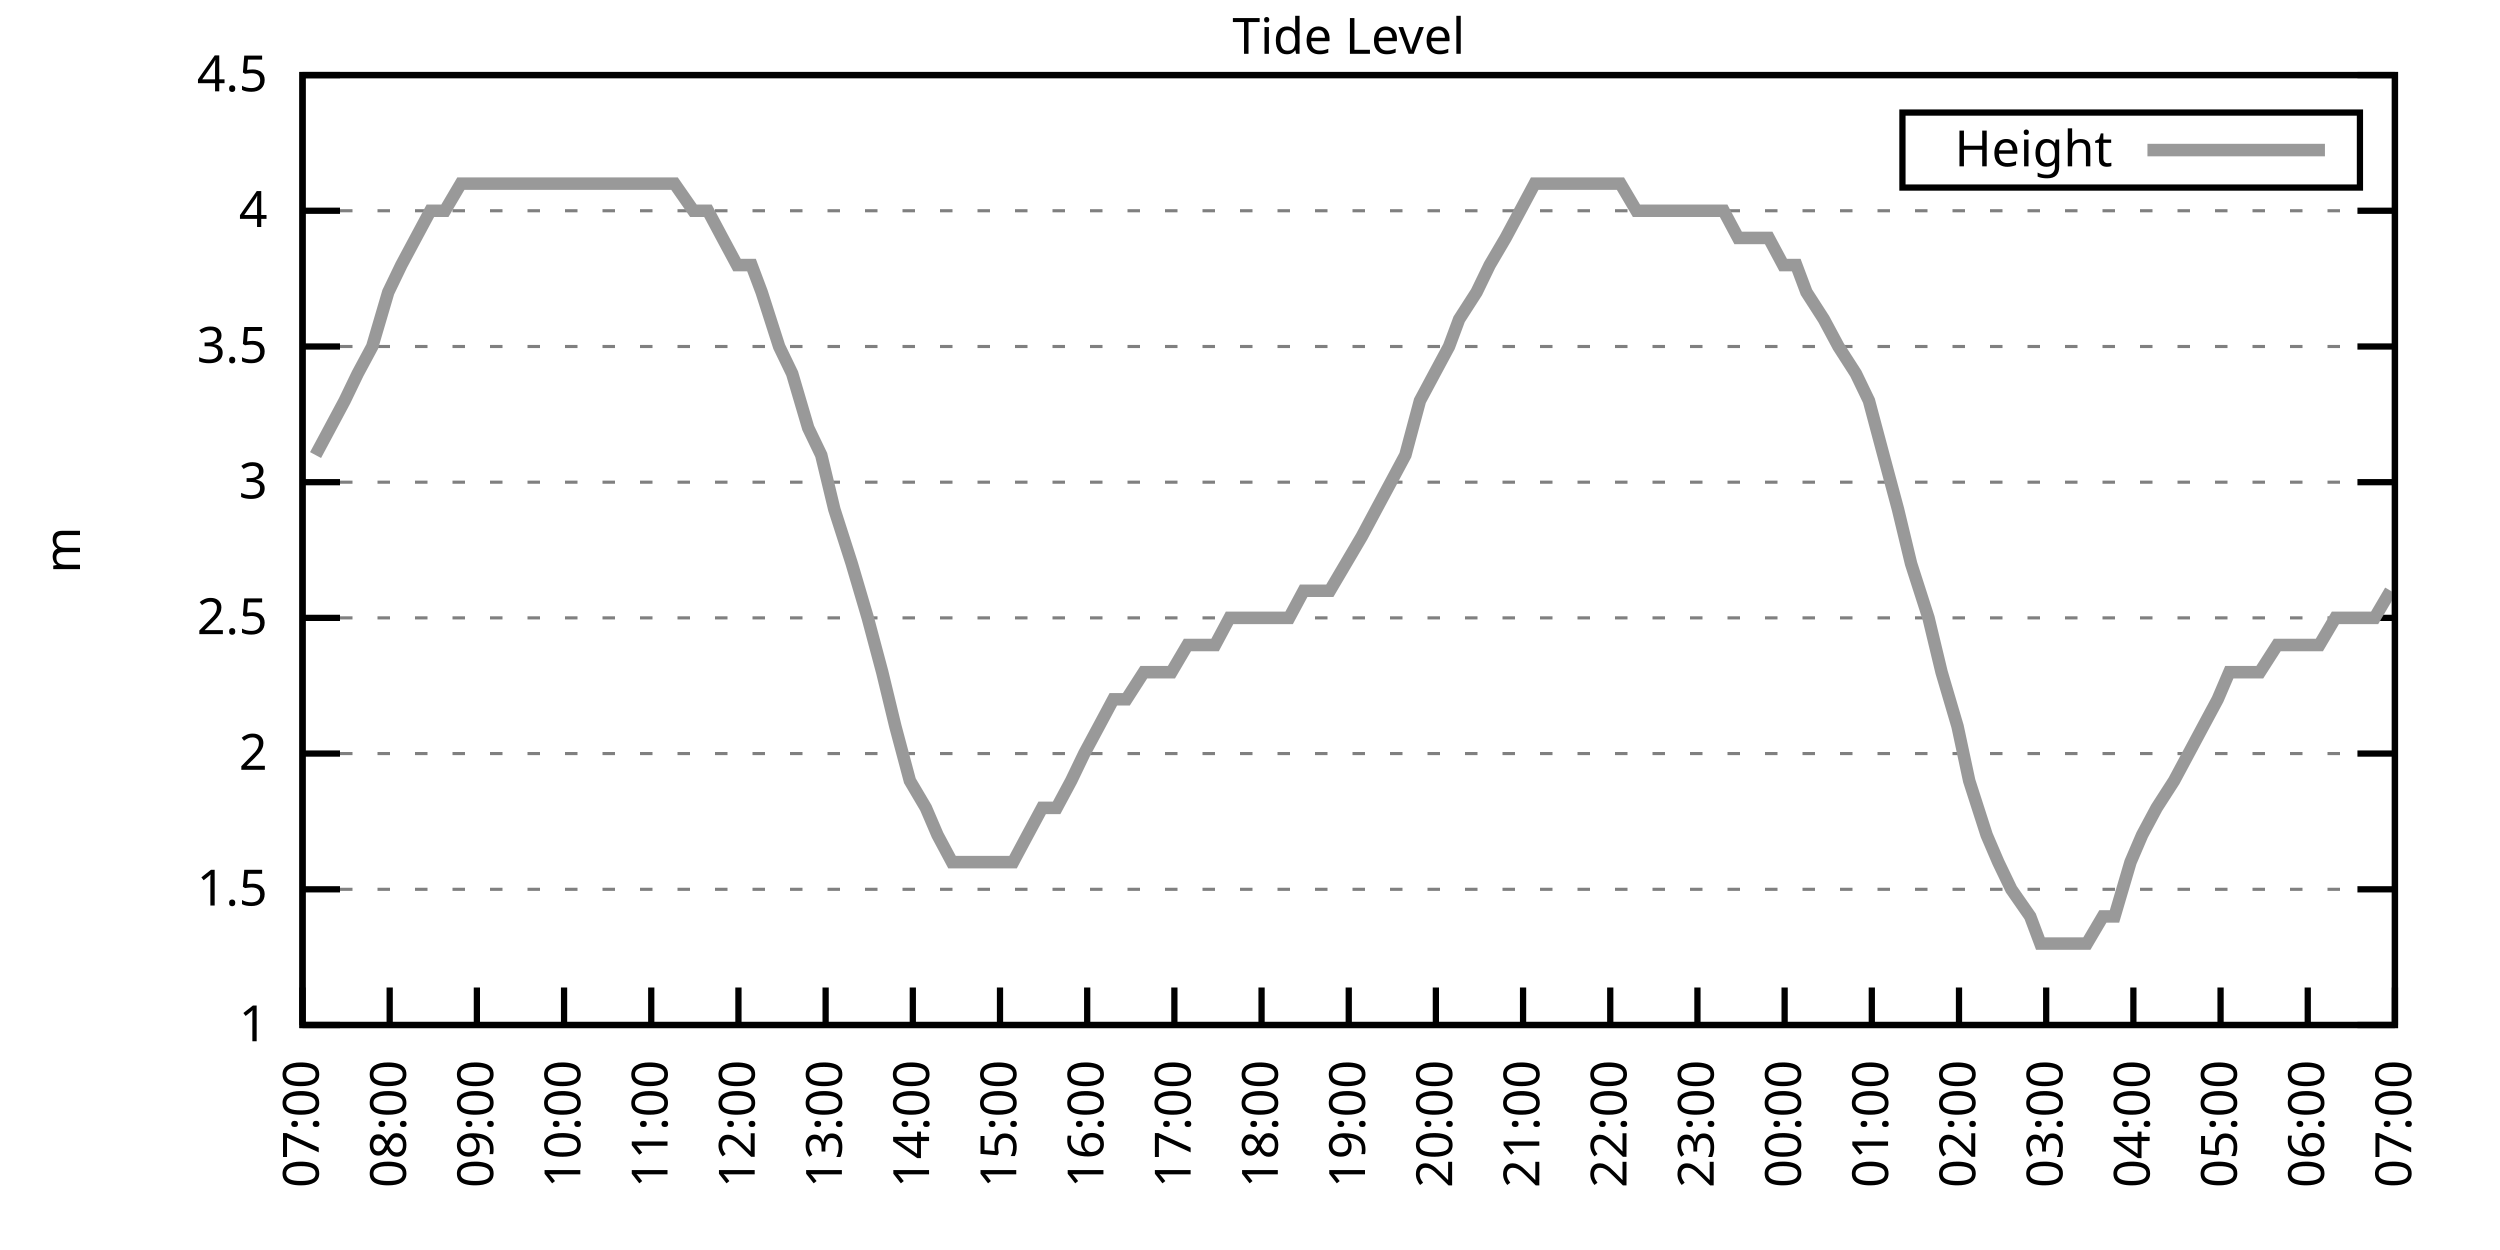
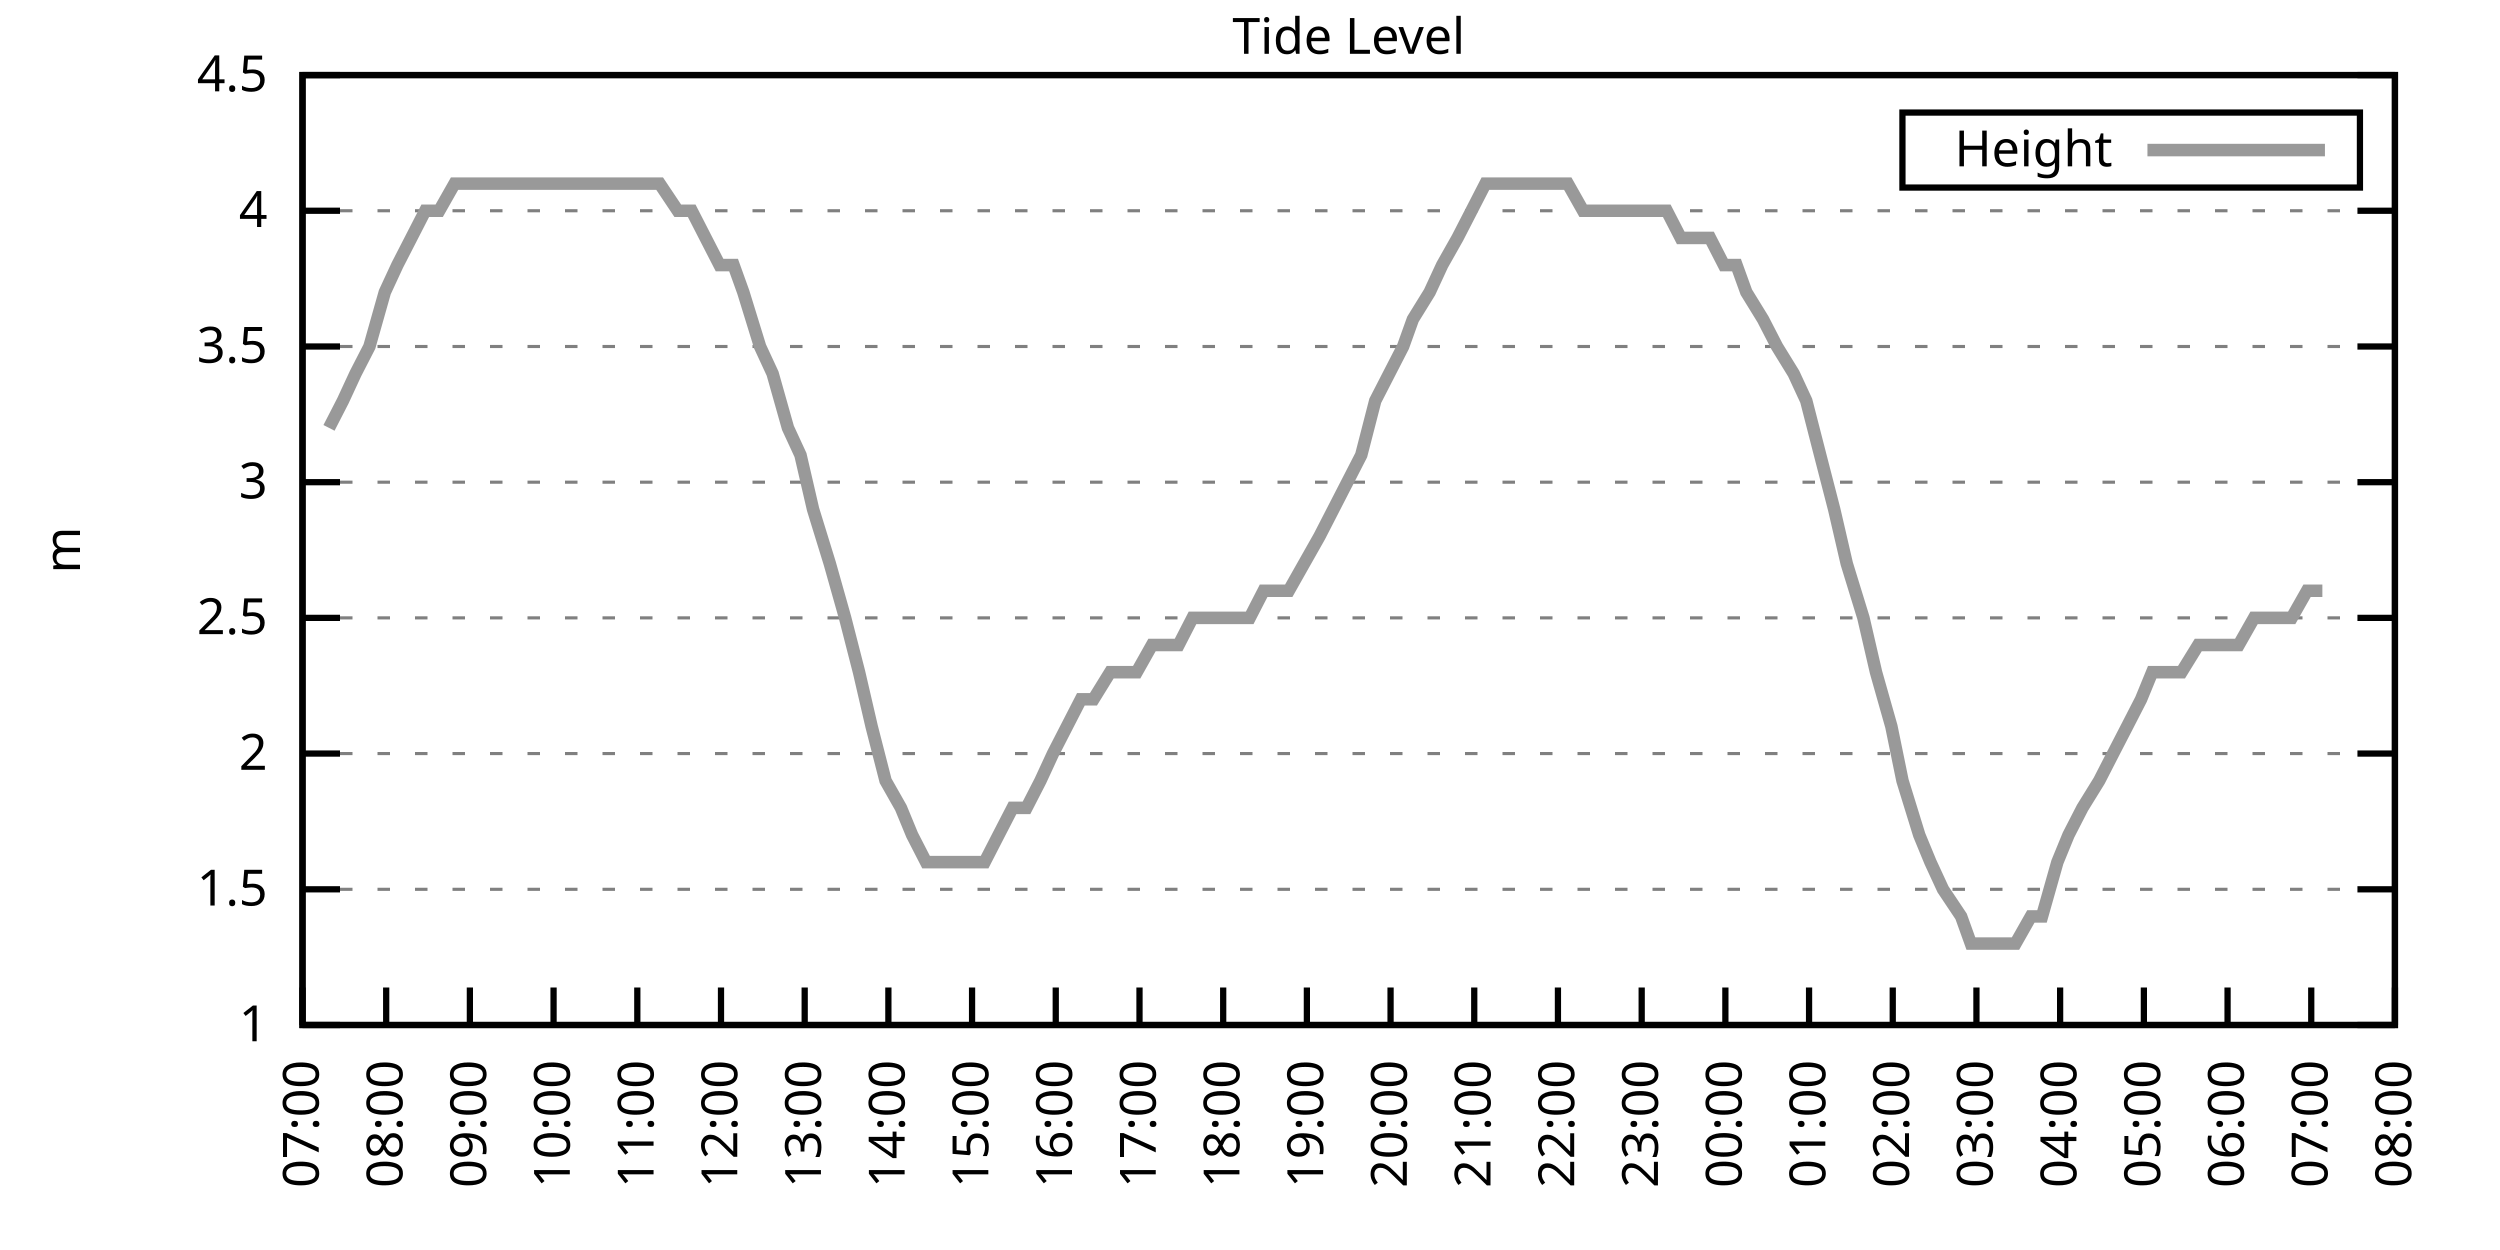
<svg xmlns="http://www.w3.org/2000/svg" xmlns:xlink="http://www.w3.org/1999/xlink" width="400" height="200" viewBox="0 0 400 200">
  <g id="gnuplot_canvas">
    <rect x="0" y="0" width="400" height="200" fill="none" />
    <defs>
      <circle id="gpDot" r="0.5" stroke-width="0.5" stroke="currentColor" />
      <path id="gpPt0" stroke-width="0.333" stroke="currentColor" d="M-1,0 h2 M0,-1 v2" />
      <path id="gpPt1" stroke-width="0.333" stroke="currentColor" d="M-1,-1 L1,1 M1,-1 L-1,1" />
      <path id="gpPt2" stroke-width="0.333" stroke="currentColor" d="M-1,0 L1,0 M0,-1 L0,1 M-1,-1 L1,1 M-1,1 L1,-1" />
      <rect id="gpPt3" stroke-width="0.333" stroke="currentColor" x="-1" y="-1" width="2" height="2" />
      <rect id="gpPt4" stroke-width="0.333" stroke="currentColor" fill="currentColor" x="-1" y="-1" width="2" height="2" />
      <circle id="gpPt5" stroke-width="0.333" stroke="currentColor" cx="0" cy="0" r="1" />
      <use xlink:href="#gpPt5" id="gpPt6" fill="currentColor" stroke="none" />
      <path id="gpPt7" stroke-width="0.333" stroke="currentColor" d="M0,-1.33 L-1.33,0.67 L1.33,0.67 z" />
      <use xlink:href="#gpPt7" id="gpPt8" fill="currentColor" stroke="none" />
      <use xlink:href="#gpPt7" id="gpPt9" stroke="currentColor" transform="rotate(180)" />
      <use xlink:href="#gpPt9" id="gpPt10" fill="currentColor" stroke="none" />
      <use xlink:href="#gpPt3" id="gpPt11" stroke="currentColor" transform="rotate(45)" />
      <use xlink:href="#gpPt11" id="gpPt12" fill="currentColor" stroke="none" />
      <path id="gpPt13" stroke-width="0.333" stroke="currentColor" d="M0,1.330 L1.265,0.411 L0.782,-1.067 L-0.782,-1.076 L-1.265,0.411 z" />
      <use xlink:href="#gpPt13" id="gpPt14" fill="currentColor" stroke="none" />
      <filter id="textbox" filterUnits="objectBoundingBox" x="0" y="0" height="1" width="1">
        <feFlood flood-color="white" flood-opacity="1" result="bgnd" />
        <feComposite in="SourceGraphic" in2="bgnd" operator="atop" />
      </filter>
      <filter id="greybox" filterUnits="objectBoundingBox" x="0" y="0" height="1" width="1">
        <feFlood flood-color="lightgrey" flood-opacity="1" result="grey" />
        <feComposite in="SourceGraphic" in2="grey" operator="atop" />
      </filter>
    </defs>
    <g fill="none" color="white" stroke="currentColor" stroke-width="1.00" stroke-linecap="butt" stroke-linejoin="miter">
</g>
    <g fill="none" color="black" stroke="currentColor" stroke-width="1.00" stroke-linecap="butt" stroke-linejoin="miter">
      <g stroke="none" shape-rendering="crispEdges">
        <polygon fill="rgb(255, 255, 255)" points="48.40,164.00 383.18,164.00 383.18,12.02 48.40,12.02 " />
      </g>
    </g>
    <g fill="none" color="black" stroke="currentColor" stroke-width="1.00" stroke-linecap="butt" stroke-linejoin="miter">
</g>
    <g fill="none" color="black" stroke="black" stroke-width="0.50" stroke-linecap="butt" stroke-linejoin="miter">
</g>
    <g fill="none" color="gray" stroke="currentColor" stroke-width="0.50" stroke-linecap="butt" stroke-linejoin="miter">
      <path stroke="gray" stroke-dasharray="2,4" class="gridline" d="M48.40,164.00 L383.19,164.00  " />
    </g>
    <g fill="none" color="gray" stroke="gray" stroke-width="1.00" stroke-linecap="butt" stroke-linejoin="miter">
</g>
    <g fill="none" color="black" stroke="currentColor" stroke-width="1.00" stroke-linecap="butt" stroke-linejoin="miter">
      <path stroke="black" d="M48.40,164.00 L54.40,164.00 M383.19,164.00 L377.19,164.00  " />
      <g transform="translate(42.80,166.60)" stroke="none" fill="black" font-family="Sans" font-size="8.00" text-anchor="end">
        <text>
          <tspan font-family="Sans"> 1</tspan>
        </text>
      </g>
    </g>
    <g fill="none" color="black" stroke="currentColor" stroke-width="1.00" stroke-linecap="butt" stroke-linejoin="miter">
</g>
    <g fill="none" color="black" stroke="black" stroke-width="0.50" stroke-linecap="butt" stroke-linejoin="miter">
</g>
    <g fill="none" color="gray" stroke="currentColor" stroke-width="0.50" stroke-linecap="butt" stroke-linejoin="miter">
      <path stroke="gray" stroke-dasharray="2,4" class="gridline" d="M48.40,142.29 L383.19,142.29  " />
    </g>
    <g fill="none" color="gray" stroke="gray" stroke-width="1.00" stroke-linecap="butt" stroke-linejoin="miter">
</g>
    <g fill="none" color="black" stroke="currentColor" stroke-width="1.00" stroke-linecap="butt" stroke-linejoin="miter">
      <path stroke="black" d="M48.40,142.29 L54.40,142.29 M383.19,142.29 L377.19,142.29  " />
      <g transform="translate(42.80,144.89)" stroke="none" fill="black" font-family="Sans" font-size="8.00" text-anchor="end">
        <text>
          <tspan font-family="Sans"> 1.5</tspan>
        </text>
      </g>
    </g>
    <g fill="none" color="black" stroke="currentColor" stroke-width="1.00" stroke-linecap="butt" stroke-linejoin="miter">
</g>
    <g fill="none" color="black" stroke="black" stroke-width="0.50" stroke-linecap="butt" stroke-linejoin="miter">
</g>
    <g fill="none" color="gray" stroke="currentColor" stroke-width="0.50" stroke-linecap="butt" stroke-linejoin="miter">
      <path stroke="gray" stroke-dasharray="2,4" class="gridline" d="M48.40,120.57 L383.19,120.57  " />
    </g>
    <g fill="none" color="gray" stroke="gray" stroke-width="1.00" stroke-linecap="butt" stroke-linejoin="miter">
</g>
    <g fill="none" color="black" stroke="currentColor" stroke-width="1.00" stroke-linecap="butt" stroke-linejoin="miter">
      <path stroke="black" d="M48.40,120.57 L54.40,120.57 M383.19,120.57 L377.19,120.57  " />
      <g transform="translate(42.80,123.17)" stroke="none" fill="black" font-family="Sans" font-size="8.00" text-anchor="end">
        <text>
          <tspan font-family="Sans"> 2</tspan>
        </text>
      </g>
    </g>
    <g fill="none" color="black" stroke="currentColor" stroke-width="1.00" stroke-linecap="butt" stroke-linejoin="miter">
</g>
    <g fill="none" color="black" stroke="black" stroke-width="0.50" stroke-linecap="butt" stroke-linejoin="miter">
</g>
    <g fill="none" color="gray" stroke="currentColor" stroke-width="0.50" stroke-linecap="butt" stroke-linejoin="miter">
      <path stroke="gray" stroke-dasharray="2,4" class="gridline" d="M48.40,98.86 L383.19,98.86  " />
    </g>
    <g fill="none" color="gray" stroke="gray" stroke-width="1.00" stroke-linecap="butt" stroke-linejoin="miter">
</g>
    <g fill="none" color="black" stroke="currentColor" stroke-width="1.00" stroke-linecap="butt" stroke-linejoin="miter">
      <path stroke="black" d="M48.40,98.86 L54.40,98.86 M383.19,98.86 L377.19,98.86  " />
      <g transform="translate(42.80,101.46)" stroke="none" fill="black" font-family="Sans" font-size="8.00" text-anchor="end">
        <text>
          <tspan font-family="Sans"> 2.5</tspan>
        </text>
      </g>
    </g>
    <g fill="none" color="black" stroke="currentColor" stroke-width="1.00" stroke-linecap="butt" stroke-linejoin="miter">
</g>
    <g fill="none" color="black" stroke="black" stroke-width="0.50" stroke-linecap="butt" stroke-linejoin="miter">
</g>
    <g fill="none" color="gray" stroke="currentColor" stroke-width="0.50" stroke-linecap="butt" stroke-linejoin="miter">
      <path stroke="gray" stroke-dasharray="2,4" class="gridline" d="M48.40,77.15 L383.19,77.15  " />
    </g>
    <g fill="none" color="gray" stroke="gray" stroke-width="1.00" stroke-linecap="butt" stroke-linejoin="miter">
</g>
    <g fill="none" color="black" stroke="currentColor" stroke-width="1.00" stroke-linecap="butt" stroke-linejoin="miter">
      <path stroke="black" d="M48.40,77.15 L54.40,77.15 M383.19,77.15 L377.19,77.15  " />
      <g transform="translate(42.80,79.75)" stroke="none" fill="black" font-family="Sans" font-size="8.00" text-anchor="end">
        <text>
          <tspan font-family="Sans"> 3</tspan>
        </text>
      </g>
    </g>
    <g fill="none" color="black" stroke="currentColor" stroke-width="1.00" stroke-linecap="butt" stroke-linejoin="miter">
</g>
    <g fill="none" color="black" stroke="black" stroke-width="0.50" stroke-linecap="butt" stroke-linejoin="miter">
</g>
    <g fill="none" color="gray" stroke="currentColor" stroke-width="0.50" stroke-linecap="butt" stroke-linejoin="miter">
      <path stroke="gray" stroke-dasharray="2,4" class="gridline" d="M48.40,55.44 L383.19,55.44  " />
    </g>
    <g fill="none" color="gray" stroke="gray" stroke-width="1.00" stroke-linecap="butt" stroke-linejoin="miter">
</g>
    <g fill="none" color="black" stroke="currentColor" stroke-width="1.00" stroke-linecap="butt" stroke-linejoin="miter">
      <path stroke="black" d="M48.40,55.44 L54.40,55.44 M383.19,55.44 L377.19,55.44  " />
      <g transform="translate(42.80,58.04)" stroke="none" fill="black" font-family="Sans" font-size="8.00" text-anchor="end">
        <text>
          <tspan font-family="Sans"> 3.5</tspan>
        </text>
      </g>
    </g>
    <g fill="none" color="black" stroke="currentColor" stroke-width="1.00" stroke-linecap="butt" stroke-linejoin="miter">
</g>
    <g fill="none" color="black" stroke="black" stroke-width="0.50" stroke-linecap="butt" stroke-linejoin="miter">
</g>
    <g fill="none" color="gray" stroke="currentColor" stroke-width="0.50" stroke-linecap="butt" stroke-linejoin="miter">
      <path stroke="gray" stroke-dasharray="2,4" class="gridline" d="M48.40,33.72 L383.19,33.72  " />
    </g>
    <g fill="none" color="gray" stroke="gray" stroke-width="1.00" stroke-linecap="butt" stroke-linejoin="miter">
</g>
    <g fill="none" color="black" stroke="currentColor" stroke-width="1.00" stroke-linecap="butt" stroke-linejoin="miter">
      <path stroke="black" d="M48.40,33.72 L54.40,33.72 M383.19,33.72 L377.19,33.72  " />
      <g transform="translate(42.80,36.32)" stroke="none" fill="black" font-family="Sans" font-size="8.00" text-anchor="end">
        <text>
          <tspan font-family="Sans"> 4</tspan>
        </text>
      </g>
    </g>
    <g fill="none" color="black" stroke="currentColor" stroke-width="1.00" stroke-linecap="butt" stroke-linejoin="miter">
</g>
    <g fill="none" color="black" stroke="black" stroke-width="0.50" stroke-linecap="butt" stroke-linejoin="miter">
</g>
    <g fill="none" color="gray" stroke="currentColor" stroke-width="0.50" stroke-linecap="butt" stroke-linejoin="miter">
      <path stroke="gray" stroke-dasharray="2,4" class="gridline" d="M48.40,12.01 L383.19,12.01  " />
    </g>
    <g fill="none" color="gray" stroke="gray" stroke-width="1.00" stroke-linecap="butt" stroke-linejoin="miter">
</g>
    <g fill="none" color="black" stroke="currentColor" stroke-width="1.00" stroke-linecap="butt" stroke-linejoin="miter">
      <path stroke="black" d="M48.40,12.01 L54.40,12.01 M383.19,12.01 L377.19,12.01  " />
      <g transform="translate(42.80,14.61)" stroke="none" fill="black" font-family="Sans" font-size="8.00" text-anchor="end">
        <text>
          <tspan font-family="Sans"> 4.5</tspan>
        </text>
      </g>
    </g>
    <g fill="none" color="black" stroke="currentColor" stroke-width="1.00" stroke-linecap="butt" stroke-linejoin="miter">
      <path stroke="black" d="M48.40,164.00 L48.40,158.00  " />
      <g transform="translate(51.00,169.60) rotate(270.00)" stroke="none" fill="black" font-family="Sans" font-size="8.00" text-anchor="end">
        <text>
          <tspan font-family="Sans">07:00</tspan>
        </text>
      </g>
    </g>
    <g fill="none" color="black" stroke="currentColor" stroke-width="1.00" stroke-linecap="butt" stroke-linejoin="miter">
-       <path stroke="black" d="M62.35,164.00 L62.35,158.00  " />
-       <g transform="translate(64.95,169.60) rotate(270.00)" stroke="none" fill="black" font-family="Sans" font-size="8.00" text-anchor="end">
+       <path stroke="black" d="M61.79,164.00 L61.79,158.00  " />
+       <g transform="translate(64.39,169.60) rotate(270.00)" stroke="none" fill="black" font-family="Sans" font-size="8.00" text-anchor="end">
        <text>
          <tspan font-family="Sans">08:00</tspan>
        </text>
      </g>
    </g>
    <g fill="none" color="black" stroke="currentColor" stroke-width="1.00" stroke-linecap="butt" stroke-linejoin="miter">
-       <path stroke="black" d="M76.30,164.00 L76.30,158.00  " />
-       <g transform="translate(78.90,169.60) rotate(270.00)" stroke="none" fill="black" font-family="Sans" font-size="8.00" text-anchor="end">
+       <path stroke="black" d="M75.18,164.00 L75.18,158.00  " />
+       <g transform="translate(77.78,169.60) rotate(270.00)" stroke="none" fill="black" font-family="Sans" font-size="8.00" text-anchor="end">
        <text>
          <tspan font-family="Sans">09:00</tspan>
        </text>
      </g>
    </g>
    <g fill="none" color="black" stroke="currentColor" stroke-width="1.00" stroke-linecap="butt" stroke-linejoin="miter">
-       <path stroke="black" d="M90.25,164.00 L90.25,158.00  " />
-       <g transform="translate(92.85,169.60) rotate(270.00)" stroke="none" fill="black" font-family="Sans" font-size="8.00" text-anchor="end">
+       <path stroke="black" d="M88.57,164.00 L88.57,158.00  " />
+       <g transform="translate(91.17,169.60) rotate(270.00)" stroke="none" fill="black" font-family="Sans" font-size="8.00" text-anchor="end">
        <text>
          <tspan font-family="Sans">10:00</tspan>
        </text>
      </g>
    </g>
    <g fill="none" color="black" stroke="currentColor" stroke-width="1.00" stroke-linecap="butt" stroke-linejoin="miter">
-       <path stroke="black" d="M104.20,164.00 L104.20,158.00  " />
-       <g transform="translate(106.80,169.60) rotate(270.00)" stroke="none" fill="black" font-family="Sans" font-size="8.00" text-anchor="end">
+       <path stroke="black" d="M101.97,164.00 L101.97,158.00  " />
+       <g transform="translate(104.57,169.60) rotate(270.00)" stroke="none" fill="black" font-family="Sans" font-size="8.00" text-anchor="end">
        <text>
          <tspan font-family="Sans">11:00</tspan>
        </text>
      </g>
    </g>
    <g fill="none" color="black" stroke="currentColor" stroke-width="1.00" stroke-linecap="butt" stroke-linejoin="miter">
-       <path stroke="black" d="M118.15,164.00 L118.15,158.00  " />
-       <g transform="translate(120.75,169.60) rotate(270.00)" stroke="none" fill="black" font-family="Sans" font-size="8.00" text-anchor="end">
+       <path stroke="black" d="M115.36,164.00 L115.36,158.00  " />
+       <g transform="translate(117.96,169.60) rotate(270.00)" stroke="none" fill="black" font-family="Sans" font-size="8.00" text-anchor="end">
        <text>
          <tspan font-family="Sans">12:00</tspan>
        </text>
      </g>
    </g>
    <g fill="none" color="black" stroke="currentColor" stroke-width="1.00" stroke-linecap="butt" stroke-linejoin="miter">
-       <path stroke="black" d="M132.10,164.00 L132.10,158.00  " />
-       <g transform="translate(134.70,169.60) rotate(270.00)" stroke="none" fill="black" font-family="Sans" font-size="8.00" text-anchor="end">
+       <path stroke="black" d="M128.75,164.00 L128.75,158.00  " />
+       <g transform="translate(131.35,169.60) rotate(270.00)" stroke="none" fill="black" font-family="Sans" font-size="8.00" text-anchor="end">
        <text>
          <tspan font-family="Sans">13:00</tspan>
        </text>
      </g>
    </g>
    <g fill="none" color="black" stroke="currentColor" stroke-width="1.00" stroke-linecap="butt" stroke-linejoin="miter">
-       <path stroke="black" d="M146.05,164.00 L146.05,158.00  " />
-       <g transform="translate(148.65,169.60) rotate(270.00)" stroke="none" fill="black" font-family="Sans" font-size="8.00" text-anchor="end">
+       <path stroke="black" d="M142.14,164.00 L142.14,158.00  " />
+       <g transform="translate(144.74,169.60) rotate(270.00)" stroke="none" fill="black" font-family="Sans" font-size="8.00" text-anchor="end">
        <text>
          <tspan font-family="Sans">14:00</tspan>
        </text>
      </g>
    </g>
    <g fill="none" color="black" stroke="currentColor" stroke-width="1.00" stroke-linecap="butt" stroke-linejoin="miter">
-       <path stroke="black" d="M160.00,164.00 L160.00,158.00  " />
-       <g transform="translate(162.60,169.60) rotate(270.00)" stroke="none" fill="black" font-family="Sans" font-size="8.00" text-anchor="end">
+       <path stroke="black" d="M155.53,164.00 L155.53,158.00  " />
+       <g transform="translate(158.13,169.60) rotate(270.00)" stroke="none" fill="black" font-family="Sans" font-size="8.00" text-anchor="end">
        <text>
          <tspan font-family="Sans">15:00</tspan>
        </text>
      </g>
    </g>
    <g fill="none" color="black" stroke="currentColor" stroke-width="1.00" stroke-linecap="butt" stroke-linejoin="miter">
-       <path stroke="black" d="M173.95,164.00 L173.95,158.00  " />
-       <g transform="translate(176.55,169.60) rotate(270.00)" stroke="none" fill="black" font-family="Sans" font-size="8.00" text-anchor="end">
+       <path stroke="black" d="M168.92,164.00 L168.92,158.00  " />
+       <g transform="translate(171.52,169.60) rotate(270.00)" stroke="none" fill="black" font-family="Sans" font-size="8.00" text-anchor="end">
        <text>
          <tspan font-family="Sans">16:00</tspan>
        </text>
      </g>
    </g>
    <g fill="none" color="black" stroke="currentColor" stroke-width="1.00" stroke-linecap="butt" stroke-linejoin="miter">
-       <path stroke="black" d="M187.90,164.00 L187.90,158.00  " />
-       <g transform="translate(190.50,169.60) rotate(270.00)" stroke="none" fill="black" font-family="Sans" font-size="8.00" text-anchor="end">
+       <path stroke="black" d="M182.32,164.00 L182.32,158.00  " />
+       <g transform="translate(184.92,169.60) rotate(270.00)" stroke="none" fill="black" font-family="Sans" font-size="8.00" text-anchor="end">
        <text>
          <tspan font-family="Sans">17:00</tspan>
        </text>
      </g>
    </g>
    <g fill="none" color="black" stroke="currentColor" stroke-width="1.00" stroke-linecap="butt" stroke-linejoin="miter">
-       <path stroke="black" d="M201.85,164.00 L201.85,158.00  " />
-       <g transform="translate(204.45,169.60) rotate(270.00)" stroke="none" fill="black" font-family="Sans" font-size="8.00" text-anchor="end">
+       <path stroke="black" d="M195.71,164.00 L195.71,158.00  " />
+       <g transform="translate(198.31,169.60) rotate(270.00)" stroke="none" fill="black" font-family="Sans" font-size="8.00" text-anchor="end">
        <text>
          <tspan font-family="Sans">18:00</tspan>
        </text>
      </g>
    </g>
    <g fill="none" color="black" stroke="currentColor" stroke-width="1.00" stroke-linecap="butt" stroke-linejoin="miter">
-       <path stroke="black" d="M215.80,164.00 L215.80,158.00  " />
-       <g transform="translate(218.40,169.60) rotate(270.00)" stroke="none" fill="black" font-family="Sans" font-size="8.00" text-anchor="end">
+       <path stroke="black" d="M209.10,164.00 L209.10,158.00  " />
+       <g transform="translate(211.70,169.60) rotate(270.00)" stroke="none" fill="black" font-family="Sans" font-size="8.00" text-anchor="end">
        <text>
          <tspan font-family="Sans">19:00</tspan>
        </text>
      </g>
    </g>
    <g fill="none" color="black" stroke="currentColor" stroke-width="1.00" stroke-linecap="butt" stroke-linejoin="miter">
-       <path stroke="black" d="M229.74,164.00 L229.74,158.00  " />
-       <g transform="translate(232.34,169.60) rotate(270.00)" stroke="none" fill="black" font-family="Sans" font-size="8.00" text-anchor="end">
+       <path stroke="black" d="M222.49,164.00 L222.49,158.00  " />
+       <g transform="translate(225.09,169.60) rotate(270.00)" stroke="none" fill="black" font-family="Sans" font-size="8.00" text-anchor="end">
        <text>
          <tspan font-family="Sans">20:00</tspan>
        </text>
      </g>
    </g>
    <g fill="none" color="black" stroke="currentColor" stroke-width="1.00" stroke-linecap="butt" stroke-linejoin="miter">
-       <path stroke="black" d="M243.69,164.00 L243.69,158.00  " />
-       <g transform="translate(246.29,169.60) rotate(270.00)" stroke="none" fill="black" font-family="Sans" font-size="8.00" text-anchor="end">
+       <path stroke="black" d="M235.88,164.00 L235.88,158.00  " />
+       <g transform="translate(238.48,169.60) rotate(270.00)" stroke="none" fill="black" font-family="Sans" font-size="8.00" text-anchor="end">
        <text>
          <tspan font-family="Sans">21:00</tspan>
        </text>
      </g>
    </g>
    <g fill="none" color="black" stroke="currentColor" stroke-width="1.00" stroke-linecap="butt" stroke-linejoin="miter">
-       <path stroke="black" d="M257.64,164.00 L257.64,158.00  " />
-       <g transform="translate(260.24,169.60) rotate(270.00)" stroke="none" fill="black" font-family="Sans" font-size="8.00" text-anchor="end">
+       <path stroke="black" d="M249.27,164.00 L249.27,158.00  " />
+       <g transform="translate(251.87,169.60) rotate(270.00)" stroke="none" fill="black" font-family="Sans" font-size="8.00" text-anchor="end">
        <text>
          <tspan font-family="Sans">22:00</tspan>
        </text>
      </g>
    </g>
    <g fill="none" color="black" stroke="currentColor" stroke-width="1.00" stroke-linecap="butt" stroke-linejoin="miter">
-       <path stroke="black" d="M271.59,164.00 L271.59,158.00  " />
-       <g transform="translate(274.19,169.60) rotate(270.00)" stroke="none" fill="black" font-family="Sans" font-size="8.00" text-anchor="end">
+       <path stroke="black" d="M262.67,164.00 L262.67,158.00  " />
+       <g transform="translate(265.27,169.60) rotate(270.00)" stroke="none" fill="black" font-family="Sans" font-size="8.00" text-anchor="end">
        <text>
          <tspan font-family="Sans">23:00</tspan>
        </text>
      </g>
    </g>
    <g fill="none" color="black" stroke="currentColor" stroke-width="1.00" stroke-linecap="butt" stroke-linejoin="miter">
-       <path stroke="black" d="M285.54,164.00 L285.54,158.00  " />
-       <g transform="translate(288.14,169.60) rotate(270.00)" stroke="none" fill="black" font-family="Sans" font-size="8.00" text-anchor="end">
+       <path stroke="black" d="M276.06,164.00 L276.06,158.00  " />
+       <g transform="translate(278.66,169.60) rotate(270.00)" stroke="none" fill="black" font-family="Sans" font-size="8.00" text-anchor="end">
        <text>
          <tspan font-family="Sans">00:00</tspan>
        </text>
      </g>
    </g>
    <g fill="none" color="black" stroke="currentColor" stroke-width="1.00" stroke-linecap="butt" stroke-linejoin="miter">
-       <path stroke="black" d="M299.49,164.00 L299.49,158.00  " />
-       <g transform="translate(302.09,169.60) rotate(270.00)" stroke="none" fill="black" font-family="Sans" font-size="8.00" text-anchor="end">
+       <path stroke="black" d="M289.45,164.00 L289.45,158.00  " />
+       <g transform="translate(292.05,169.60) rotate(270.00)" stroke="none" fill="black" font-family="Sans" font-size="8.00" text-anchor="end">
        <text>
          <tspan font-family="Sans">01:00</tspan>
        </text>
      </g>
    </g>
    <g fill="none" color="black" stroke="currentColor" stroke-width="1.00" stroke-linecap="butt" stroke-linejoin="miter">
-       <path stroke="black" d="M313.44,164.00 L313.44,158.00  " />
-       <g transform="translate(316.04,169.60) rotate(270.00)" stroke="none" fill="black" font-family="Sans" font-size="8.00" text-anchor="end">
+       <path stroke="black" d="M302.84,164.00 L302.84,158.00  " />
+       <g transform="translate(305.44,169.60) rotate(270.00)" stroke="none" fill="black" font-family="Sans" font-size="8.00" text-anchor="end">
        <text>
          <tspan font-family="Sans">02:00</tspan>
        </text>
      </g>
    </g>
    <g fill="none" color="black" stroke="currentColor" stroke-width="1.00" stroke-linecap="butt" stroke-linejoin="miter">
-       <path stroke="black" d="M327.39,164.00 L327.39,158.00  " />
-       <g transform="translate(329.99,169.60) rotate(270.00)" stroke="none" fill="black" font-family="Sans" font-size="8.00" text-anchor="end">
+       <path stroke="black" d="M316.23,164.00 L316.23,158.00  " />
+       <g transform="translate(318.83,169.60) rotate(270.00)" stroke="none" fill="black" font-family="Sans" font-size="8.00" text-anchor="end">
        <text>
          <tspan font-family="Sans">03:00</tspan>
        </text>
      </g>
    </g>
    <g fill="none" color="black" stroke="currentColor" stroke-width="1.00" stroke-linecap="butt" stroke-linejoin="miter">
-       <path stroke="black" d="M341.34,164.00 L341.34,158.00  " />
-       <g transform="translate(343.94,169.60) rotate(270.00)" stroke="none" fill="black" font-family="Sans" font-size="8.00" text-anchor="end">
+       <path stroke="black" d="M329.62,164.00 L329.62,158.00  " />
+       <g transform="translate(332.22,169.60) rotate(270.00)" stroke="none" fill="black" font-family="Sans" font-size="8.00" text-anchor="end">
        <text>
          <tspan font-family="Sans">04:00</tspan>
        </text>
      </g>
    </g>
    <g fill="none" color="black" stroke="currentColor" stroke-width="1.00" stroke-linecap="butt" stroke-linejoin="miter">
-       <path stroke="black" d="M355.29,164.00 L355.29,158.00  " />
-       <g transform="translate(357.89,169.60) rotate(270.00)" stroke="none" fill="black" font-family="Sans" font-size="8.00" text-anchor="end">
+       <path stroke="black" d="M343.02,164.00 L343.02,158.00  " />
+       <g transform="translate(345.62,169.60) rotate(270.00)" stroke="none" fill="black" font-family="Sans" font-size="8.00" text-anchor="end">
        <text>
          <tspan font-family="Sans">05:00</tspan>
        </text>
      </g>
    </g>
    <g fill="none" color="black" stroke="currentColor" stroke-width="1.00" stroke-linecap="butt" stroke-linejoin="miter">
-       <path stroke="black" d="M369.24,164.00 L369.24,158.00  " />
-       <g transform="translate(371.84,169.60) rotate(270.00)" stroke="none" fill="black" font-family="Sans" font-size="8.00" text-anchor="end">
+       <path stroke="black" d="M356.41,164.00 L356.41,158.00  " />
+       <g transform="translate(359.01,169.60) rotate(270.00)" stroke="none" fill="black" font-family="Sans" font-size="8.00" text-anchor="end">
        <text>
          <tspan font-family="Sans">06:00</tspan>
+         </text>
+       </g>
+     </g>
+     <g fill="none" color="black" stroke="currentColor" stroke-width="1.00" stroke-linecap="butt" stroke-linejoin="miter">
+       <path stroke="black" d="M369.80,164.00 L369.80,158.00  " />
+       <g transform="translate(372.40,169.60) rotate(270.00)" stroke="none" fill="black" font-family="Sans" font-size="8.00" text-anchor="end">
+         <text>
+           <tspan font-family="Sans">07:00</tspan>
        </text>
      </g>
    </g>
    <g fill="none" color="black" stroke="currentColor" stroke-width="1.00" stroke-linecap="butt" stroke-linejoin="miter">
      <path stroke="black" d="M383.19,164.00 L383.19,158.00  " />
      <g transform="translate(385.79,169.60) rotate(270.00)" stroke="none" fill="black" font-family="Sans" font-size="8.00" text-anchor="end">
        <text>
-           <tspan font-family="Sans">07:00</tspan>
+           <tspan font-family="Sans">08:00</tspan>
        </text>
      </g>
    </g>
    <g fill="none" color="black" stroke="currentColor" stroke-width="1.00" stroke-linecap="butt" stroke-linejoin="miter">
</g>
    <g fill="none" color="black" stroke="currentColor" stroke-width="1.00" stroke-linecap="butt" stroke-linejoin="miter">
      <path stroke="black" d="M48.40,12.01 L48.40,164.00 L383.19,164.00 L383.19,12.01 L48.40,12.01 Z  " />
    </g>
    <g fill="none" color="black" stroke="currentColor" stroke-width="1.00" stroke-linecap="butt" stroke-linejoin="miter">
</g>
    <g fill="none" color="black" stroke="currentColor" stroke-width="1.00" stroke-linecap="butt" stroke-linejoin="miter">
      <path stroke="black" d="M304.39,30.01 L304.39,18.01 L377.59,18.01 L377.59,30.01 L304.39,30.01 Z  " />
    </g>
    <g id="Tide_level_plot_1">
      <g fill="none" color="white" stroke="black" stroke-width="2.00" stroke-linecap="butt" stroke-linejoin="miter">
</g>
      <g fill="none" color="black" stroke="currentColor" stroke-width="2.00" stroke-linecap="butt" stroke-linejoin="miter">
        <g transform="translate(337.99,26.61)" stroke="none" fill="black" font-family="Sans" font-size="8.00" text-anchor="end">
          <text>
            <tspan font-family="Sans">Height</tspan>
          </text>
        </g>
      </g>
      <g fill="none" color="black" stroke="currentColor" stroke-width="2.00" stroke-linecap="butt" stroke-linejoin="miter">
-         <path stroke="rgb(153, 153, 153)" d="M343.59,24.01 L371.99,24.01 M50.49,72.81 L52.82,68.46 L55.14,64.12 L57.23,59.78 L59.56,55.44 L62.12,46.75   L64.21,42.41 L66.53,38.07 L68.86,33.72 L71.18,33.72 L73.74,29.38 L75.83,29.38 L78.39,29.38 L80.72,29.38   L83.04,29.38 L85.37,29.38 L87.69,29.38 L89.78,29.38 L92.34,29.38 L94.67,29.38 L96.99,29.38 L99.32,29.38   L101.64,29.38 L103.97,29.38 L106.29,29.38 L107.92,29.38 L110.94,33.72 L113.27,33.72 L115.59,38.07 L117.92,42.41   L120.24,42.41 L121.87,46.75 L124.66,55.44 L126.75,59.78 L129.31,68.46 L131.40,72.81 L133.49,81.49 L136.28,90.18   L138.84,98.86 L141.16,107.55 L143.26,116.23 L145.58,124.92 L148.14,129.26 L150.00,133.60 L152.32,137.94 L154.65,137.94   L157.44,137.94 L159.76,137.94 L162.09,137.94 L164.41,133.60 L166.74,129.26 L169.06,129.26 L171.39,124.92 L173.48,120.57   L175.81,116.23 L178.13,111.89 L180.22,111.89 L183.01,107.55 L185.11,107.55 L187.43,107.55 L189.99,103.20 L192.31,103.20   L194.41,103.20 L196.73,98.86 L199.29,98.86 L201.38,98.86 L203.94,98.86 L206.26,98.86 L208.59,94.52 L210.68,94.52   L212.77,94.52 L215.33,90.18 L217.89,85.83 L220.21,81.49 L222.54,77.15 L224.86,72.81 L227.19,64.12 L229.51,59.78   L231.84,55.44 L233.46,51.09 L236.25,46.75 L238.35,42.41 L240.90,38.07 L243.23,33.72 L245.55,29.38 L247.65,29.38   L249.97,29.38 L252.53,29.38 L254.85,29.38 L256.48,29.38 L259.27,29.38 L261.83,33.72 L264.39,33.72 L266.71,33.72   L269.04,33.72 L271.13,33.72 L273.22,33.72 L275.78,33.72 L278.10,38.07 L280.43,38.07 L282.99,38.07 L285.31,42.41   L287.40,42.41 L289.03,46.75 L291.82,51.09 L294.15,55.44 L296.94,59.78 L299.03,64.12 L301.35,72.81 L303.68,81.49   L305.77,90.18 L308.56,98.86 L310.65,107.55 L313.21,116.23 L315.07,124.92 L317.86,133.60 L319.72,137.94 L321.81,142.29   L324.83,146.63 L326.46,150.97 L328.79,150.97 L331.11,150.97 L333.90,150.97 L336.46,146.63 L338.32,146.63 L340.88,137.94   L342.74,133.60 L345.06,129.26 L347.85,124.92 L350.18,120.57 L352.50,116.23 L354.83,111.89 L356.69,107.55 L359.48,107.55   L361.57,107.55 L364.36,103.20 L366.45,103.20 L368.78,103.20 L371.10,103.20 L373.66,98.86 L375.98,98.86 L378.31,98.86   L379.94,98.86 L382.49,94.52  " />
+         <path stroke="rgb(153, 153, 153)" d="M343.59,24.01 L371.99,24.01 M52.64,68.46 L54.87,64.12 L56.88,59.78 L59.11,55.44 L61.57,46.75 L63.58,42.41   L65.81,38.07 L68.04,33.72 L70.27,33.72 L72.73,29.38 L74.74,29.38 L77.19,29.38 L79.42,29.38 L81.66,29.38   L83.89,29.38 L86.12,29.38 L88.13,29.38 L90.58,29.38 L92.82,29.38 L95.05,29.38 L97.28,29.38 L99.51,29.38   L101.74,29.38 L103.98,29.38 L105.54,29.38 L108.44,33.72 L110.67,33.72 L112.90,38.07 L115.13,42.41 L117.37,42.41   L118.93,46.75 L121.61,55.44 L123.62,59.78 L126.07,68.46 L128.08,72.81 L130.09,81.49 L132.77,90.18 L135.22,98.86   L137.45,107.55 L139.46,116.23 L141.69,124.92 L144.15,129.26 L145.94,133.60 L148.17,137.94 L150.40,137.94 L153.08,137.94   L155.31,137.94 L157.54,137.94 L159.77,133.60 L162.01,129.26 L164.24,129.26 L166.47,124.92 L168.48,120.57 L170.71,116.23   L172.94,111.89 L174.95,111.89 L177.63,107.55 L179.64,107.55 L181.87,107.55 L184.32,103.20 L186.56,103.20 L188.57,103.20   L190.80,98.86 L193.25,98.86 L195.26,98.86 L197.72,98.86 L199.95,98.86 L202.18,94.52 L204.19,94.52 L206.20,94.52   L208.65,90.18 L211.11,85.83 L213.34,81.49 L215.57,77.15 L217.80,72.81 L220.04,64.12 L222.27,59.78 L224.50,55.44   L226.06,51.09 L228.74,46.75 L230.75,42.41 L233.20,38.07 L235.44,33.72 L237.67,29.38 L239.68,29.38 L241.91,29.38   L244.36,29.38 L246.60,29.38 L248.16,29.38 L250.84,29.38 L253.29,33.72 L255.75,33.72 L257.98,33.72 L260.21,33.72   L262.22,33.72 L264.23,33.72 L266.68,33.72 L268.92,38.07 L271.15,38.07 L273.60,38.07 L275.83,42.41 L277.84,42.41   L279.41,46.75 L282.08,51.09 L284.32,55.44 L286.99,59.78 L289.00,64.12 L291.23,72.81 L293.47,81.49 L295.48,90.18   L298.15,98.86 L300.16,107.55 L302.62,116.23 L304.40,124.92 L307.08,133.60 L308.87,137.94 L310.88,142.29 L313.78,146.63   L315.34,150.97 L317.57,150.97 L319.80,150.97 L322.48,150.97 L324.94,146.63 L326.72,146.63 L329.18,137.94 L330.96,133.60   L333.19,129.26 L335.87,124.92 L338.10,120.57 L340.34,116.23 L342.57,111.89 L344.35,107.55 L347.03,107.55 L349.04,107.55   L351.72,103.20 L353.73,103.20 L355.96,103.20 L358.19,103.20 L360.65,98.86 L362.88,98.86 L365.11,98.86 L366.67,98.86   L369.13,94.52 L371.58,94.52  " />
      </g>
    </g>
    <g fill="none" color="black" stroke="currentColor" stroke-width="2.00" stroke-linecap="butt" stroke-linejoin="miter">
</g>
    <g fill="none" color="black" stroke="black" stroke-width="1.00" stroke-linecap="butt" stroke-linejoin="miter">
</g>
    <g fill="none" color="black" stroke="currentColor" stroke-width="1.00" stroke-linecap="butt" stroke-linejoin="miter">
      <path stroke="black" d="M48.40,12.01 L48.40,164.00 L383.19,164.00 L383.19,12.01 L48.40,12.01 Z  " />
      <g transform="translate(12.80,88.01) rotate(270.00)" stroke="none" fill="black" font-family="Sans" font-size="8.00" text-anchor="middle">
        <text>
          <tspan font-family="Sans">m</tspan>
        </text>
      </g>
    </g>
    <g fill="none" color="black" stroke="currentColor" stroke-width="1.00" stroke-linecap="butt" stroke-linejoin="miter">
</g>
    <g fill="none" color="black" stroke="currentColor" stroke-width="1.00" stroke-linecap="butt" stroke-linejoin="miter">
      <g transform="translate(215.79,8.61)" stroke="none" fill="black" font-family="Sans" font-size="8.00" text-anchor="middle">
        <text>
          <tspan font-family="Sans">Tide Level</tspan>
        </text>
      </g>
    </g>
    <g fill="none" color="black" stroke="currentColor" stroke-width="1.00" stroke-linecap="butt" stroke-linejoin="miter">
</g>
  </g>
</svg>
